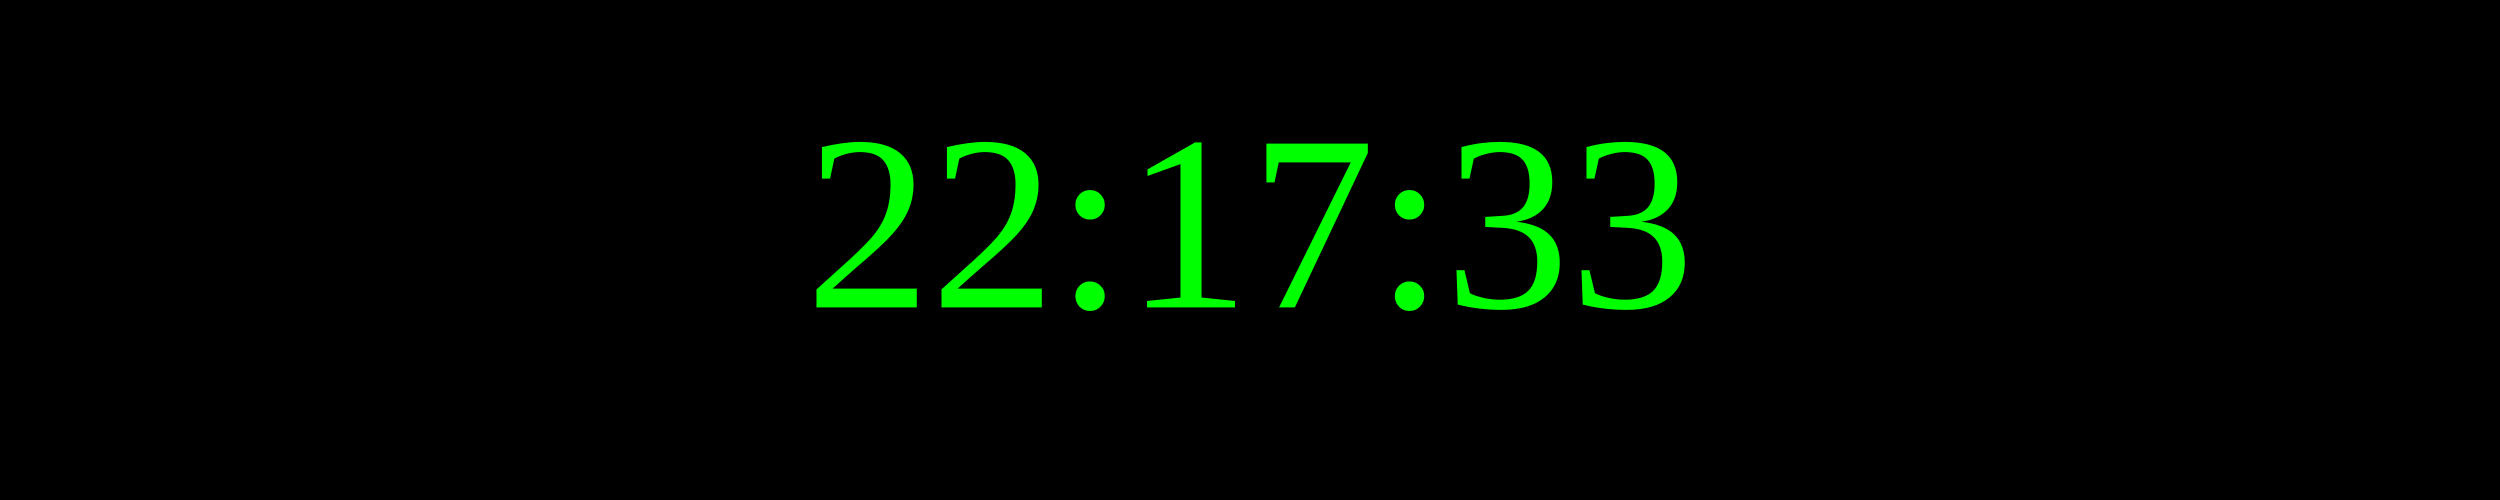
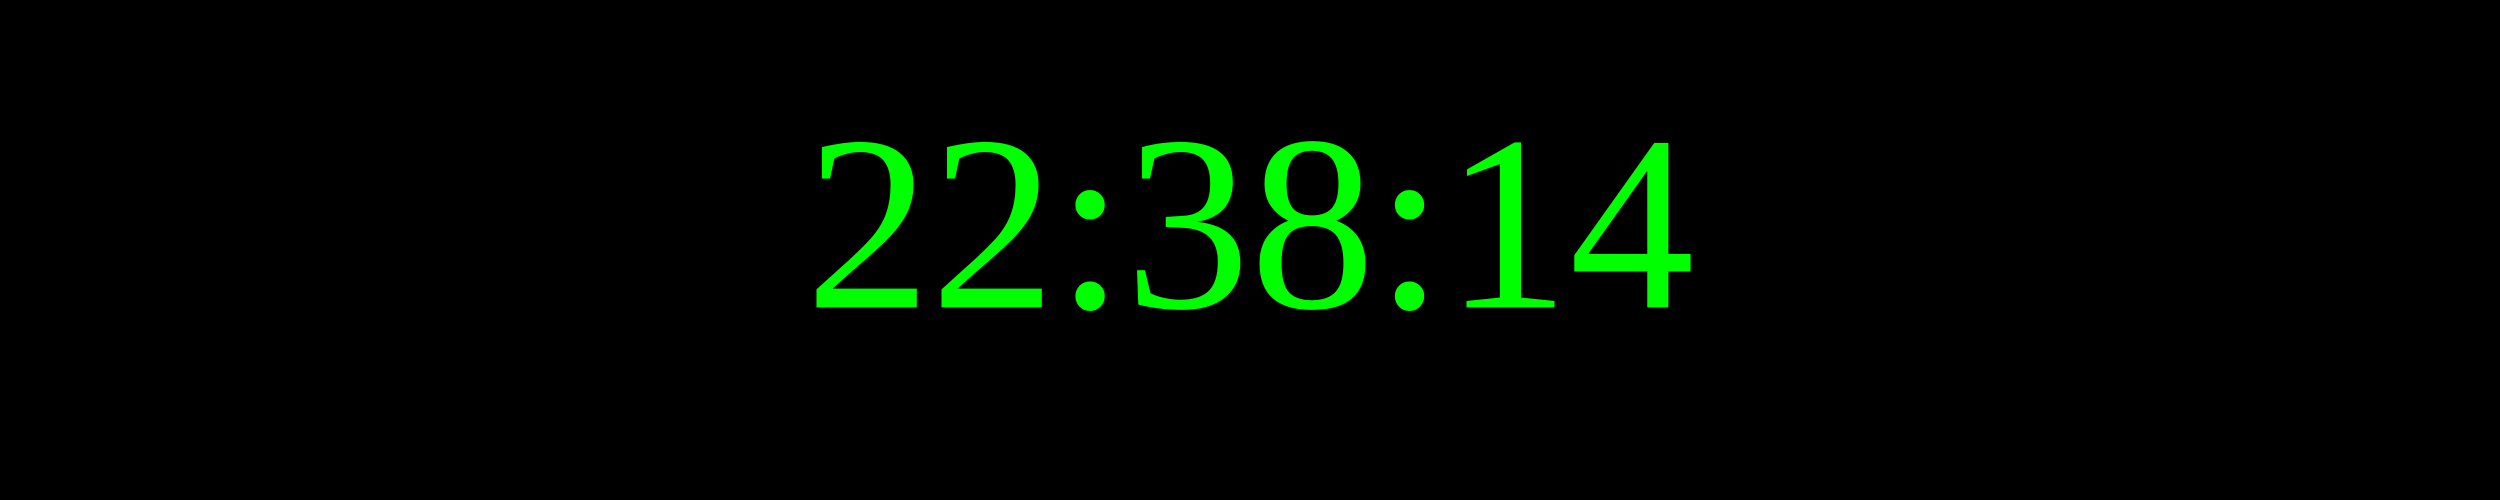
<svg xmlns="http://www.w3.org/2000/svg" width="250" height="50">
  <rect width="100%" height="100%" fill="black" />
  <text x="50%" y="50%" font-size="25" fill="lime" text-anchor="middle" dominant-baseline="middle">
- 22:17:33
+ 22:38:14
</text>
</svg>
